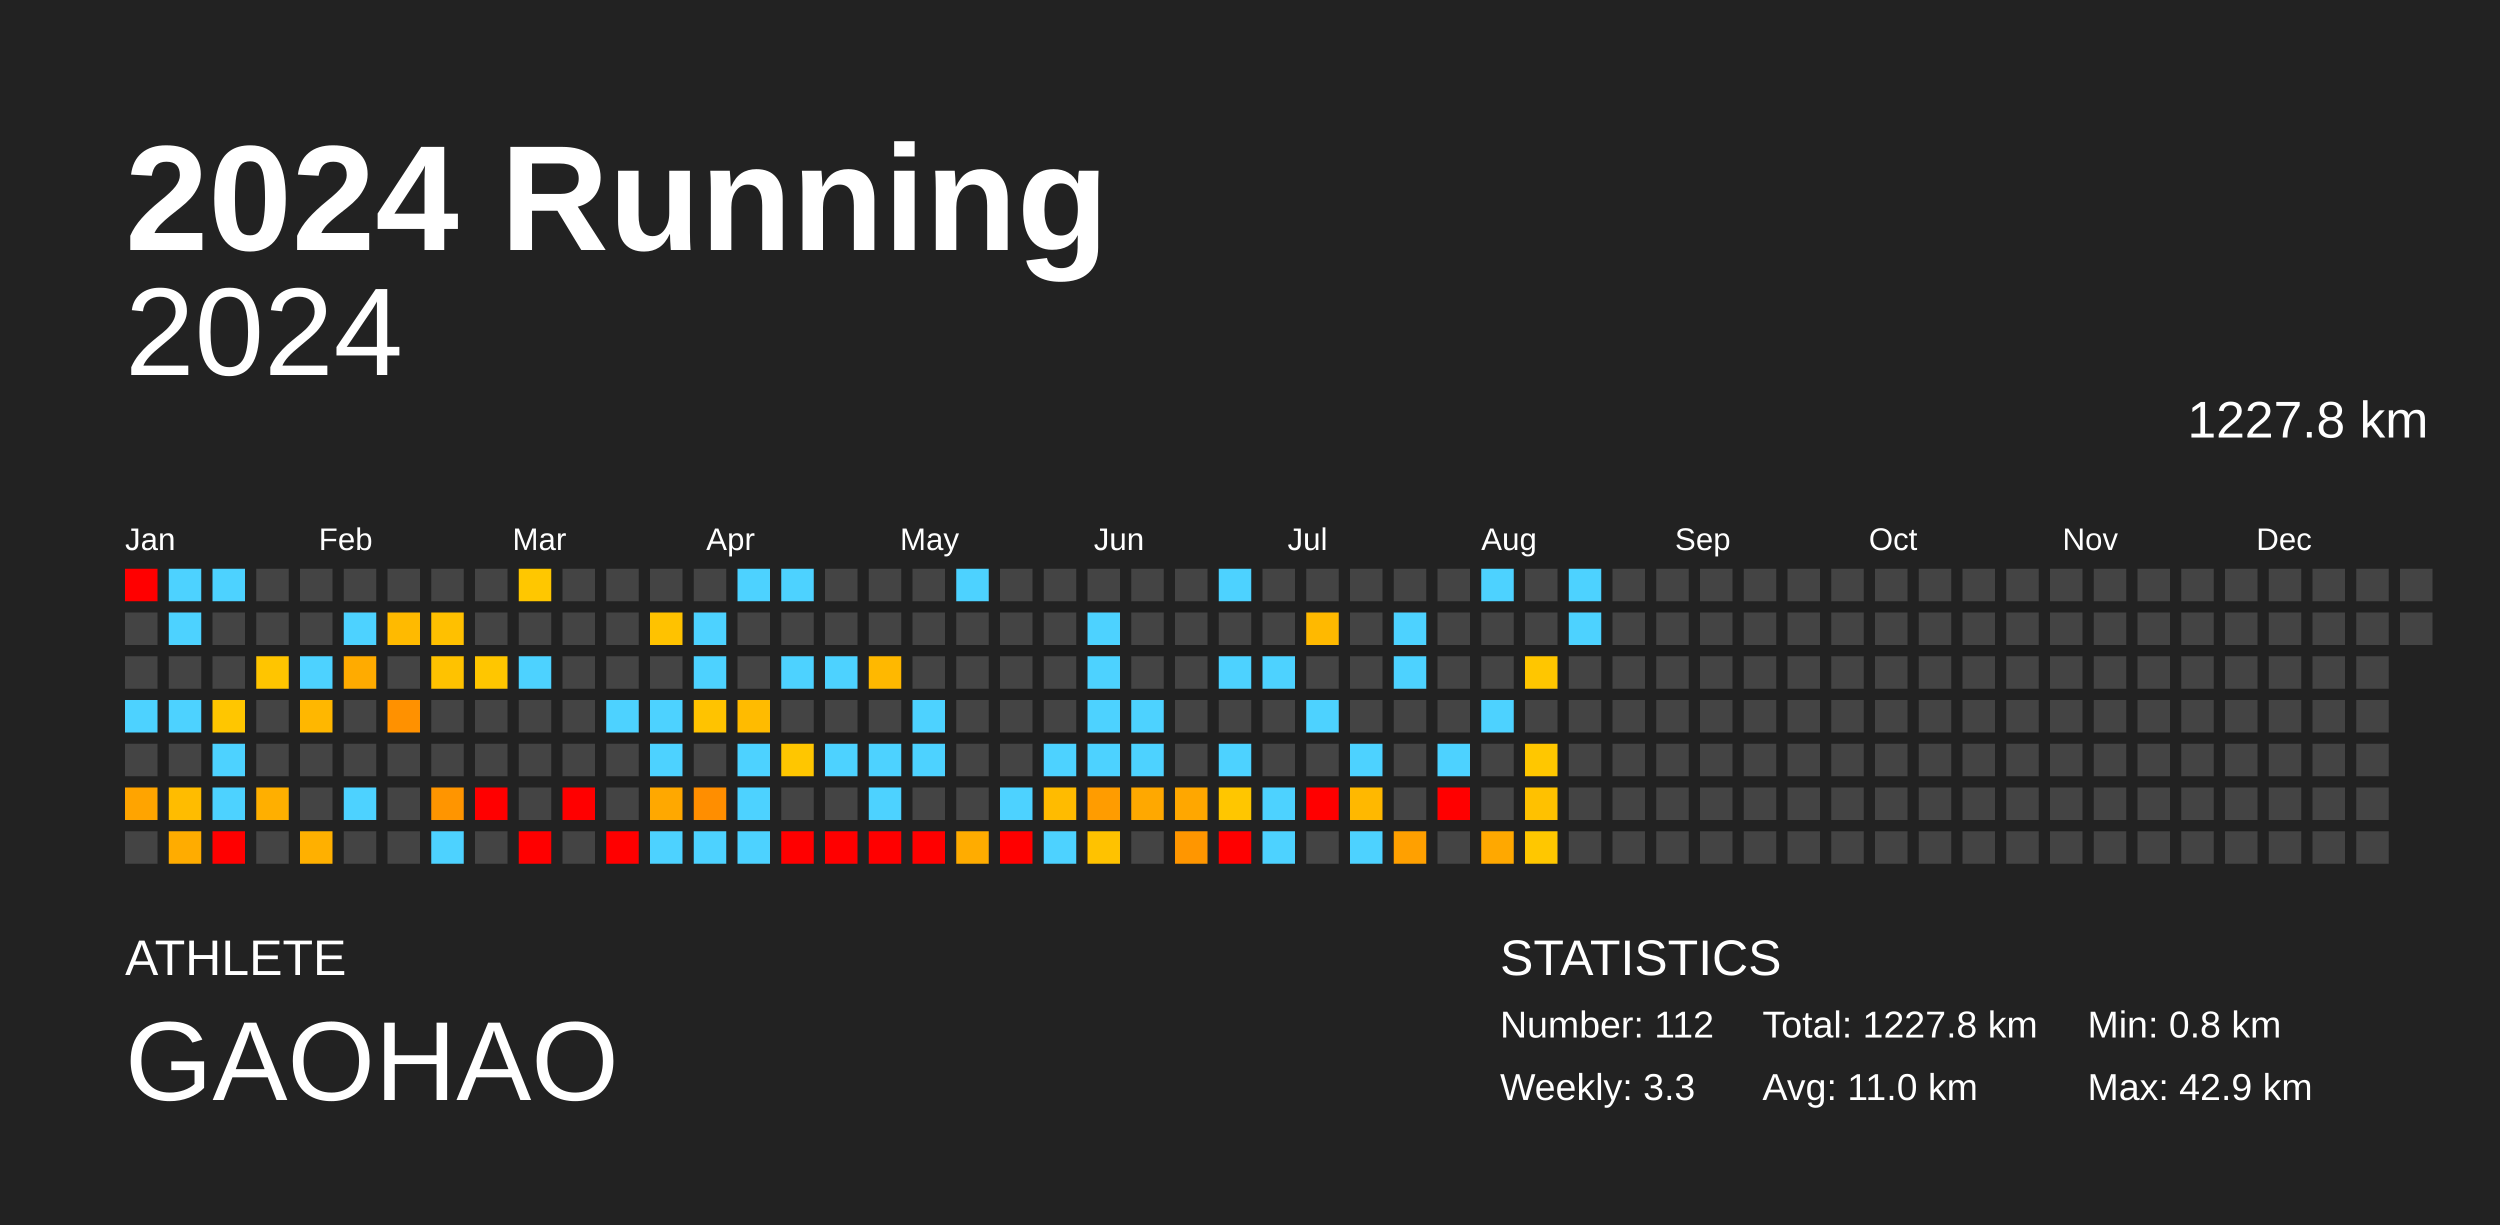
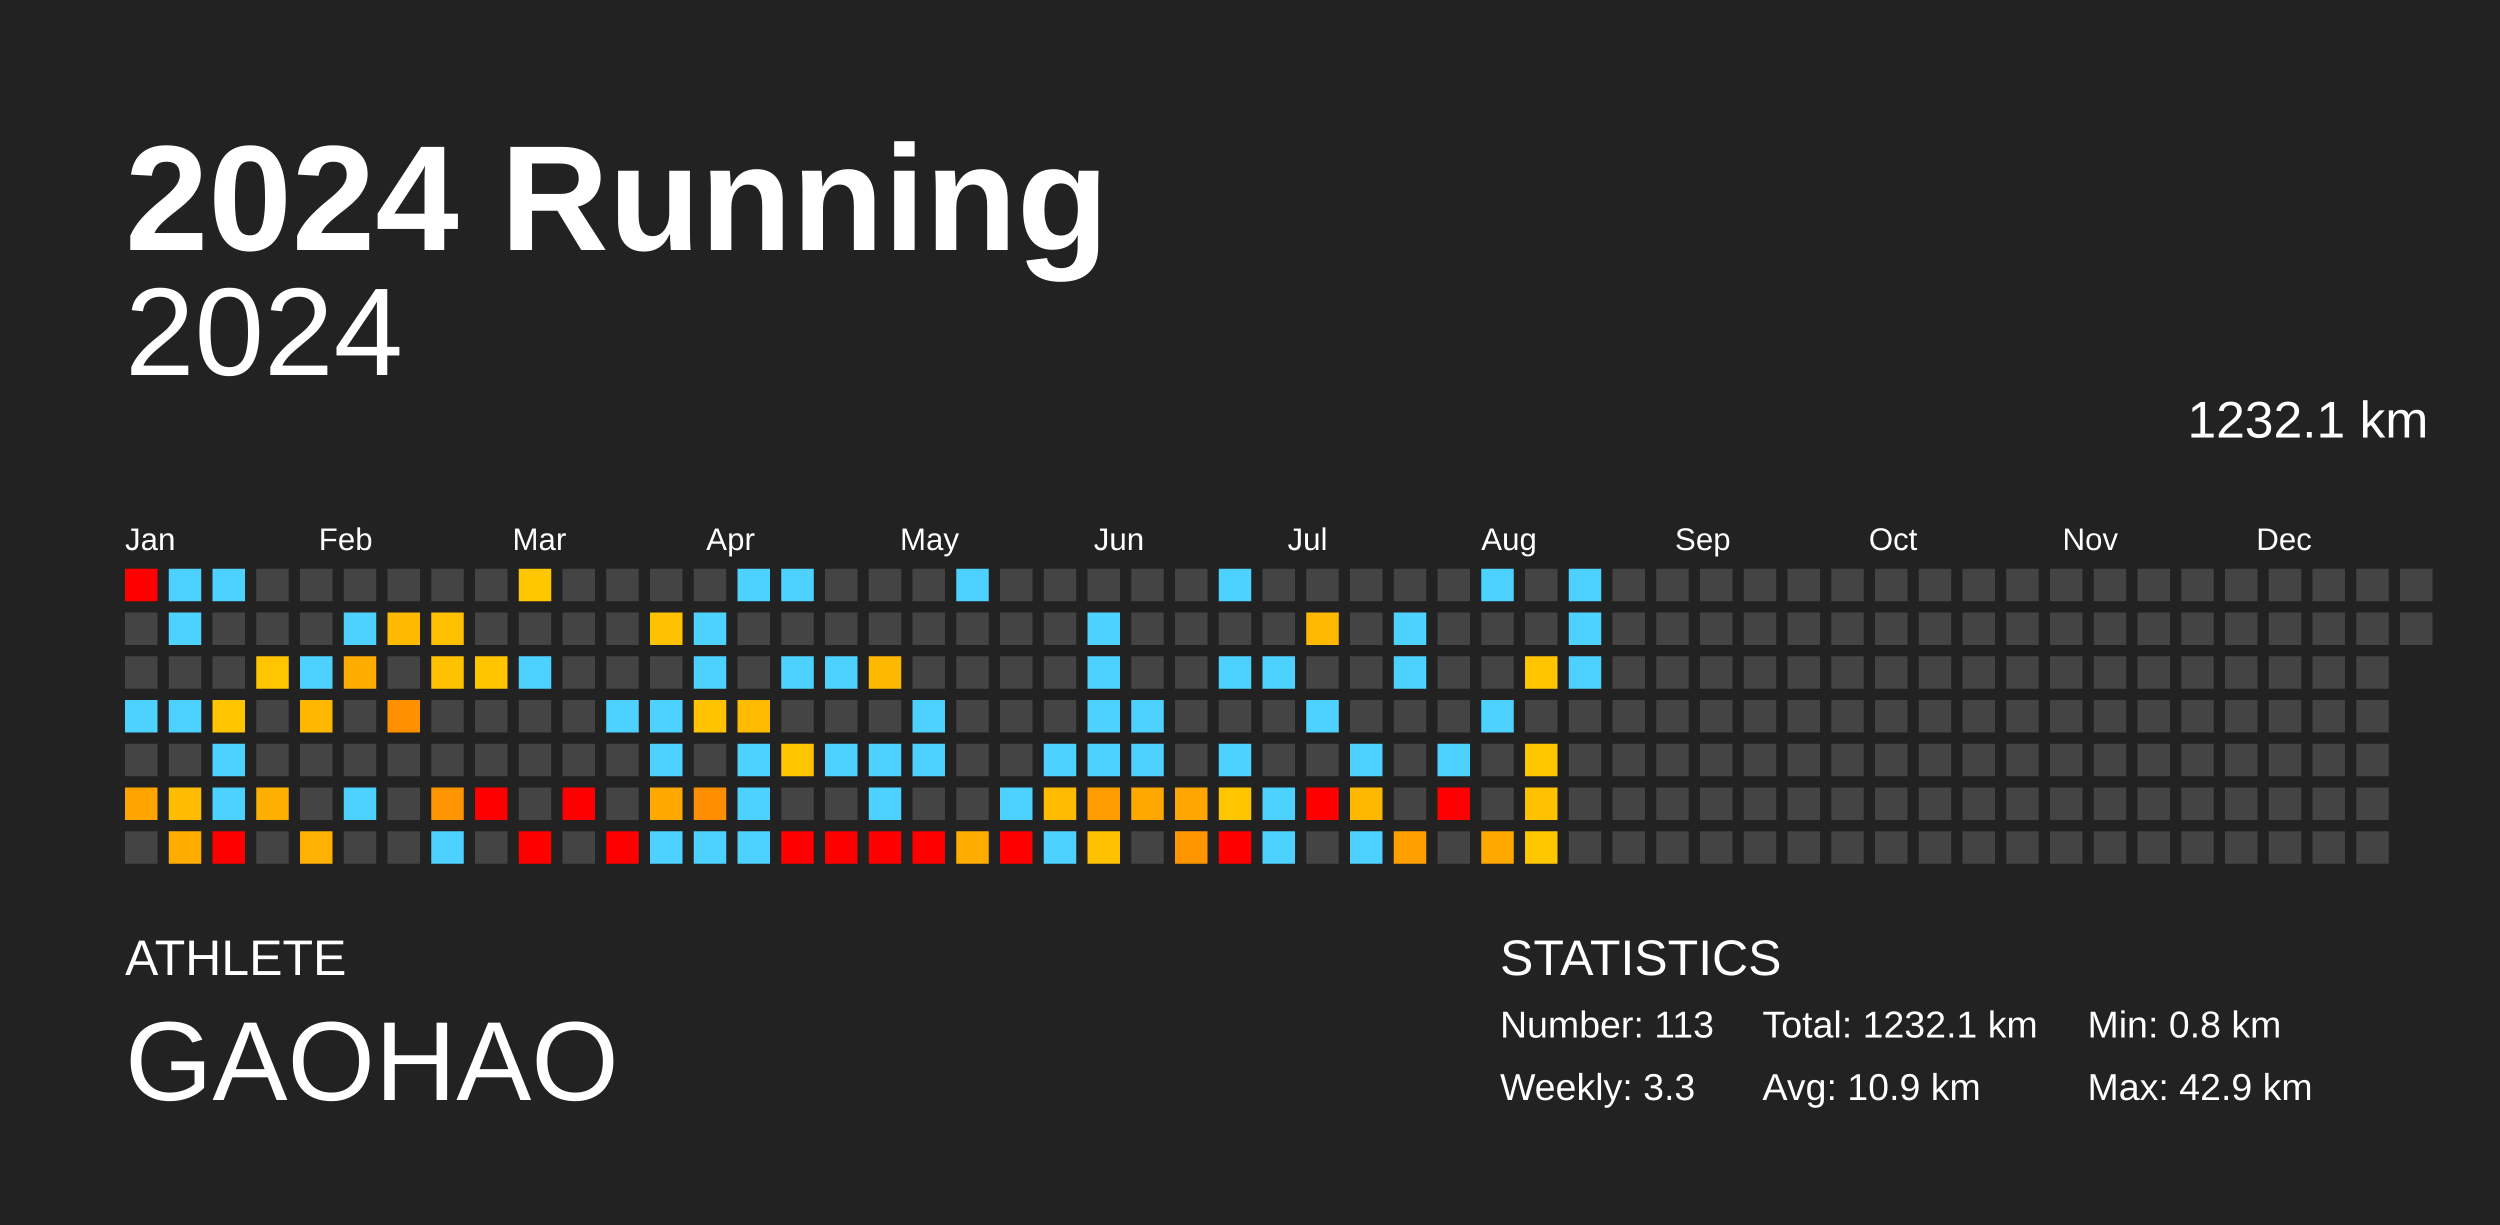
<svg xmlns="http://www.w3.org/2000/svg" baseProfile="full" height="98mm" version="1.1" viewBox="0,0,200,98" width="200mm">
  <defs />
  <rect fill="#222222" height="98" width="200" x="0" y="0" />
  <text fill="#FFFFFF" style="font-size:12px; font-family:Arial; font-weight:bold;" x="10" y="20">2024 Running</text>
  <text fill="#FFFFFF" style="font-size:4px; font-family:Arial" x="10" y="78">ATHLETE</text>
  <text fill="#FFFFFF" style="font-size:9px; font-family:Arial" x="10" y="88">GAOHAO</text>
  <text fill="#FFFFFF" style="font-size:4px; font-family:Arial" x="120" y="78">STATISTICS</text>
-   <text fill="#FFFFFF" style="font-size:3px; font-family:Arial" x="120" y="83">Number: 112</text>
+   <text fill="#FFFFFF" style="font-size:3px; font-family:Arial" x="120" y="83">Number: 113</text>
  <text fill="#FFFFFF" style="font-size:3px; font-family:Arial" x="120" y="88">Weekly: 3.3</text>
-   <text fill="#FFFFFF" style="font-size:3px; font-family:Arial" x="141" y="83">Total: 1227.8 km</text>
-   <text fill="#FFFFFF" style="font-size:3px; font-family:Arial" x="141" y="88">Avg: 11.0 km</text>
+   <text fill="#FFFFFF" style="font-size:3px; font-family:Arial" x="141" y="83">Total: 1232.1 km</text>
+   <text fill="#FFFFFF" style="font-size:3px; font-family:Arial" x="141" y="88">Avg: 10.9 km</text>
  <text fill="#FFFFFF" style="font-size:3px; font-family:Arial" x="167" y="83">Min: 0.8 km</text>
  <text fill="#FFFFFF" style="font-size:3px; font-family:Arial" x="167" y="88">Max: 42.9 km</text>
  <text alignment-baseline="hanging" fill="#FFFFFF" style="font-size:10.0px; font-family:Arial;" x="10" y="30">2024</text>
-   <text alignment-baseline="hanging" fill="#FFFFFF" style="font-size:4.125px; font-family:Arial;" x="175" y="35">1227.8 km</text>
+   <text alignment-baseline="hanging" fill="#FFFFFF" style="font-size:4.125px; font-family:Arial;" x="175" y="35">1232.1 km</text>
  <text fill="#FFFFFF" style="font-size:2.5px; font-family:Arial" x="10.0" y="44">Jan</text>
  <text fill="#FFFFFF" style="font-size:2.5px; font-family:Arial" x="25.5" y="44">Feb</text>
  <text fill="#FFFFFF" style="font-size:2.5px; font-family:Arial" x="41.0" y="44">Mar</text>
  <text fill="#FFFFFF" style="font-size:2.5px; font-family:Arial" x="56.5" y="44">Apr</text>
  <text fill="#FFFFFF" style="font-size:2.5px; font-family:Arial" x="72.0" y="44">May</text>
  <text fill="#FFFFFF" style="font-size:2.5px; font-family:Arial" x="87.5" y="44">Jun</text>
  <text fill="#FFFFFF" style="font-size:2.5px; font-family:Arial" x="103.0" y="44">Jul</text>
  <text fill="#FFFFFF" style="font-size:2.5px; font-family:Arial" x="118.5" y="44">Aug</text>
  <text fill="#FFFFFF" style="font-size:2.5px; font-family:Arial" x="134.0" y="44">Sep</text>
  <text fill="#FFFFFF" style="font-size:2.5px; font-family:Arial" x="149.5" y="44">Oct</text>
  <text fill="#FFFFFF" style="font-size:2.5px; font-family:Arial" x="165.0" y="44">Nov</text>
  <text fill="#FFFFFF" style="font-size:2.5px; font-family:Arial" x="180.5" y="44">Dec</text>
  <rect fill="red" height="2.6" width="2.6" x="10.0" y="45.5" />
  <rect fill="#444444" height="2.6" width="2.6" x="10.0" y="49.0" />
  <rect fill="#444444" height="2.6" width="2.6" x="10.0" y="52.5" />
  <rect fill="#4dd2ff" height="2.6" width="2.6" x="10.0" y="56.0" />
  <rect fill="#444444" height="2.6" width="2.6" x="10.0" y="59.5" />
  <rect fill="#ffa400" height="2.6" width="2.6" x="10.0" y="63.0" />
  <rect fill="#444444" height="2.6" width="2.6" x="10.0" y="66.5" />
  <rect fill="#4dd2ff" height="2.6" width="2.6" x="13.5" y="45.5" />
  <rect fill="#4dd2ff" height="2.6" width="2.6" x="13.5" y="49.0" />
  <rect fill="#444444" height="2.6" width="2.6" x="13.5" y="52.5" />
  <rect fill="#4dd2ff" height="2.6" width="2.6" x="13.5" y="56.0" />
  <rect fill="#444444" height="2.6" width="2.6" x="13.5" y="59.5" />
  <rect fill="#ffbc00" height="2.6" width="2.6" x="13.5" y="63.0" />
  <rect fill="#ffac00" height="2.6" width="2.6" x="13.5" y="66.5" />
  <rect fill="#4dd2ff" height="2.6" width="2.6" x="17.0" y="45.5" />
  <rect fill="#444444" height="2.6" width="2.6" x="17.0" y="49.0" />
  <rect fill="#444444" height="2.6" width="2.6" x="17.0" y="52.5" />
  <rect fill="#ffc600" height="2.6" width="2.6" x="17.0" y="56.0" />
  <rect fill="#4dd2ff" height="2.6" width="2.6" x="17.0" y="59.5" />
  <rect fill="#4dd2ff" height="2.6" width="2.6" x="17.0" y="63.0" />
  <rect fill="red" height="2.6" width="2.6" x="17.0" y="66.5" />
  <rect fill="#444444" height="2.6" width="2.6" x="20.5" y="45.5" />
  <rect fill="#444444" height="2.6" width="2.6" x="20.5" y="49.0" />
  <rect fill="#ffc500" height="2.6" width="2.6" x="20.5" y="52.5" />
  <rect fill="#444444" height="2.6" width="2.6" x="20.5" y="56.0" />
  <rect fill="#444444" height="2.6" width="2.6" x="20.5" y="59.5" />
  <rect fill="#ffaf00" height="2.6" width="2.6" x="20.5" y="63.0" />
  <rect fill="#444444" height="2.6" width="2.6" x="20.5" y="66.5" />
  <rect fill="#444444" height="2.6" width="2.6" x="24.0" y="45.5" />
  <rect fill="#444444" height="2.6" width="2.6" x="24.0" y="49.0" />
  <rect fill="#4dd2ff" height="2.6" width="2.6" x="24.0" y="52.5" />
  <rect fill="#ffb700" height="2.6" width="2.6" x="24.0" y="56.0" />
  <rect fill="#444444" height="2.6" width="2.6" x="24.0" y="59.5" />
  <rect fill="#444444" height="2.6" width="2.6" x="24.0" y="63.0" />
  <rect fill="#ffb000" height="2.6" width="2.6" x="24.0" y="66.5" />
  <rect fill="#444444" height="2.6" width="2.6" x="27.5" y="45.5" />
  <rect fill="#4dd2ff" height="2.6" width="2.6" x="27.5" y="49.0" />
  <rect fill="#ffab00" height="2.6" width="2.6" x="27.5" y="52.5" />
  <rect fill="#444444" height="2.6" width="2.6" x="27.5" y="56.0" />
  <rect fill="#444444" height="2.6" width="2.6" x="27.5" y="59.5" />
  <rect fill="#4dd2ff" height="2.6" width="2.6" x="27.5" y="63.0" />
  <rect fill="#444444" height="2.6" width="2.6" x="27.5" y="66.5" />
  <rect fill="#444444" height="2.6" width="2.6" x="31.0" y="45.5" />
  <rect fill="#ffba00" height="2.6" width="2.6" x="31.0" y="49.0" />
  <rect fill="#444444" height="2.6" width="2.6" x="31.0" y="52.5" />
  <rect fill="#ff9100" height="2.6" width="2.6" x="31.0" y="56.0" />
  <rect fill="#444444" height="2.6" width="2.6" x="31.0" y="59.5" />
  <rect fill="#444444" height="2.6" width="2.6" x="31.0" y="63.0" />
  <rect fill="#444444" height="2.6" width="2.6" x="31.0" y="66.5" />
  <rect fill="#444444" height="2.6" width="2.6" x="34.5" y="45.5" />
  <rect fill="#ffc000" height="2.6" width="2.6" x="34.5" y="49.0" />
  <rect fill="#ffc200" height="2.6" width="2.6" x="34.5" y="52.5" />
  <rect fill="#444444" height="2.6" width="2.6" x="34.5" y="56.0" />
  <rect fill="#444444" height="2.6" width="2.6" x="34.5" y="59.5" />
  <rect fill="#ff9500" height="2.6" width="2.6" x="34.5" y="63.0" />
  <rect fill="#4dd2ff" height="2.6" width="2.6" x="34.5" y="66.5" />
  <rect fill="#444444" height="2.6" width="2.6" x="38.0" y="45.5" />
  <rect fill="#444444" height="2.6" width="2.6" x="38.0" y="49.0" />
  <rect fill="#ffc600" height="2.6" width="2.6" x="38.0" y="52.5" />
  <rect fill="#444444" height="2.6" width="2.6" x="38.0" y="56.0" />
  <rect fill="#444444" height="2.6" width="2.6" x="38.0" y="59.5" />
  <rect fill="red" height="2.6" width="2.6" x="38.0" y="63.0" />
  <rect fill="#444444" height="2.6" width="2.6" x="38.0" y="66.5" />
  <rect fill="#ffc700" height="2.6" width="2.6" x="41.5" y="45.5" />
  <rect fill="#444444" height="2.6" width="2.6" x="41.5" y="49.0" />
  <rect fill="#4dd2ff" height="2.6" width="2.6" x="41.5" y="52.5" />
  <rect fill="#444444" height="2.6" width="2.6" x="41.5" y="56.0" />
  <rect fill="#444444" height="2.6" width="2.6" x="41.5" y="59.5" />
  <rect fill="#444444" height="2.6" width="2.6" x="41.5" y="63.0" />
  <rect fill="red" height="2.6" width="2.6" x="41.5" y="66.5" />
  <rect fill="#444444" height="2.6" width="2.6" x="45.0" y="45.5" />
  <rect fill="#444444" height="2.6" width="2.6" x="45.0" y="49.0" />
  <rect fill="#444444" height="2.6" width="2.6" x="45.0" y="52.5" />
  <rect fill="#444444" height="2.6" width="2.6" x="45.0" y="56.0" />
  <rect fill="#444444" height="2.6" width="2.6" x="45.0" y="59.5" />
  <rect fill="red" height="2.6" width="2.6" x="45.0" y="63.0" />
  <rect fill="#444444" height="2.6" width="2.6" x="45.0" y="66.5" />
  <rect fill="#444444" height="2.6" width="2.6" x="48.5" y="45.5" />
  <rect fill="#444444" height="2.6" width="2.6" x="48.5" y="49.0" />
  <rect fill="#444444" height="2.6" width="2.6" x="48.5" y="52.5" />
  <rect fill="#4dd2ff" height="2.6" width="2.6" x="48.5" y="56.0" />
  <rect fill="#444444" height="2.6" width="2.6" x="48.5" y="59.5" />
  <rect fill="#444444" height="2.6" width="2.6" x="48.5" y="63.0" />
  <rect fill="red" height="2.6" width="2.6" x="48.5" y="66.5" />
  <rect fill="#444444" height="2.6" width="2.6" x="52.0" y="45.5" />
  <rect fill="#ffc200" height="2.6" width="2.6" x="52.0" y="49.0" />
  <rect fill="#444444" height="2.6" width="2.6" x="52.0" y="52.5" />
  <rect fill="#4dd2ff" height="2.6" width="2.6" x="52.0" y="56.0" />
  <rect fill="#4dd2ff" height="2.6" width="2.6" x="52.0" y="59.5" />
  <rect fill="#ffa800" height="2.6" width="2.6" x="52.0" y="63.0" />
  <rect fill="#4dd2ff" height="2.6" width="2.6" x="52.0" y="66.5" />
  <rect fill="#444444" height="2.6" width="2.6" x="55.5" y="45.5" />
  <rect fill="#4dd2ff" height="2.6" width="2.6" x="55.5" y="49.0" />
  <rect fill="#4dd2ff" height="2.6" width="2.6" x="55.5" y="52.5" />
  <rect fill="#ffc300" height="2.6" width="2.6" x="55.5" y="56.0" />
  <rect fill="#444444" height="2.6" width="2.6" x="55.5" y="59.5" />
  <rect fill="#ff8e00" height="2.6" width="2.6" x="55.5" y="63.0" />
  <rect fill="#4dd2ff" height="2.6" width="2.6" x="55.5" y="66.5" />
  <rect fill="#4dd2ff" height="2.6" width="2.6" x="59.0" y="45.5" />
  <rect fill="#444444" height="2.6" width="2.6" x="59.0" y="49.0" />
  <rect fill="#444444" height="2.6" width="2.6" x="59.0" y="52.5" />
  <rect fill="#ffbb00" height="2.6" width="2.6" x="59.0" y="56.0" />
  <rect fill="#4dd2ff" height="2.6" width="2.6" x="59.0" y="59.5" />
  <rect fill="#4dd2ff" height="2.6" width="2.6" x="59.0" y="63.0" />
  <rect fill="#4dd2ff" height="2.6" width="2.6" x="59.0" y="66.5" />
  <rect fill="#4dd2ff" height="2.6" width="2.6" x="62.5" y="45.5" />
  <rect fill="#444444" height="2.6" width="2.6" x="62.5" y="49.0" />
  <rect fill="#4dd2ff" height="2.6" width="2.6" x="62.5" y="52.5" />
  <rect fill="#444444" height="2.6" width="2.6" x="62.5" y="56.0" />
  <rect fill="#ffc600" height="2.6" width="2.6" x="62.5" y="59.5" />
  <rect fill="#444444" height="2.6" width="2.6" x="62.5" y="63.0" />
  <rect fill="red" height="2.6" width="2.6" x="62.5" y="66.5" />
  <rect fill="#444444" height="2.6" width="2.6" x="66.0" y="45.5" />
  <rect fill="#444444" height="2.6" width="2.6" x="66.0" y="49.0" />
  <rect fill="#4dd2ff" height="2.6" width="2.6" x="66.0" y="52.5" />
  <rect fill="#444444" height="2.6" width="2.6" x="66.0" y="56.0" />
  <rect fill="#4dd2ff" height="2.6" width="2.6" x="66.0" y="59.5" />
  <rect fill="#444444" height="2.6" width="2.6" x="66.0" y="63.0" />
  <rect fill="red" height="2.6" width="2.6" x="66.0" y="66.5" />
  <rect fill="#444444" height="2.6" width="2.6" x="69.5" y="45.5" />
  <rect fill="#444444" height="2.6" width="2.6" x="69.5" y="49.0" />
  <rect fill="#ffb800" height="2.6" width="2.6" x="69.5" y="52.5" />
  <rect fill="#444444" height="2.6" width="2.6" x="69.5" y="56.0" />
  <rect fill="#4dd2ff" height="2.6" width="2.6" x="69.5" y="59.5" />
  <rect fill="#4dd2ff" height="2.6" width="2.6" x="69.5" y="63.0" />
  <rect fill="red" height="2.6" width="2.6" x="69.5" y="66.5" />
  <rect fill="#444444" height="2.6" width="2.6" x="73.0" y="45.5" />
  <rect fill="#444444" height="2.6" width="2.6" x="73.0" y="49.0" />
  <rect fill="#444444" height="2.6" width="2.6" x="73.0" y="52.5" />
  <rect fill="#4dd2ff" height="2.6" width="2.6" x="73.0" y="56.0" />
  <rect fill="#4dd2ff" height="2.6" width="2.6" x="73.0" y="59.5" />
  <rect fill="#444444" height="2.6" width="2.6" x="73.0" y="63.0" />
  <rect fill="red" height="2.6" width="2.6" x="73.0" y="66.5" />
  <rect fill="#4dd2ff" height="2.6" width="2.6" x="76.5" y="45.5" />
  <rect fill="#444444" height="2.6" width="2.6" x="76.5" y="49.0" />
  <rect fill="#444444" height="2.6" width="2.6" x="76.5" y="52.5" />
  <rect fill="#444444" height="2.6" width="2.6" x="76.5" y="56.0" />
  <rect fill="#444444" height="2.6" width="2.6" x="76.5" y="59.5" />
  <rect fill="#444444" height="2.6" width="2.6" x="76.5" y="63.0" />
  <rect fill="#ffac00" height="2.6" width="2.6" x="76.5" y="66.5" />
  <rect fill="#444444" height="2.6" width="2.6" x="80.0" y="45.5" />
  <rect fill="#444444" height="2.6" width="2.6" x="80.0" y="49.0" />
  <rect fill="#444444" height="2.6" width="2.6" x="80.0" y="52.5" />
  <rect fill="#444444" height="2.6" width="2.6" x="80.0" y="56.0" />
  <rect fill="#444444" height="2.6" width="2.6" x="80.0" y="59.5" />
  <rect fill="#4dd2ff" height="2.6" width="2.6" x="80.0" y="63.0" />
  <rect fill="red" height="2.6" width="2.6" x="80.0" y="66.5" />
  <rect fill="#444444" height="2.6" width="2.6" x="83.5" y="45.5" />
  <rect fill="#444444" height="2.6" width="2.6" x="83.5" y="49.0" />
  <rect fill="#444444" height="2.6" width="2.6" x="83.5" y="52.5" />
  <rect fill="#444444" height="2.6" width="2.6" x="83.5" y="56.0" />
  <rect fill="#4dd2ff" height="2.6" width="2.6" x="83.5" y="59.5" />
  <rect fill="#ffbb00" height="2.6" width="2.6" x="83.5" y="63.0" />
  <rect fill="#4dd2ff" height="2.6" width="2.6" x="83.5" y="66.5" />
  <rect fill="#444444" height="2.6" width="2.6" x="87.0" y="45.5" />
  <rect fill="#4dd2ff" height="2.6" width="2.6" x="87.0" y="49.0" />
  <rect fill="#4dd2ff" height="2.6" width="2.6" x="87.0" y="52.5" />
  <rect fill="#4dd2ff" height="2.6" width="2.6" x="87.0" y="56.0" />
  <rect fill="#4dd2ff" height="2.6" width="2.6" x="87.0" y="59.5" />
  <rect fill="#ff9c00" height="2.6" width="2.6" x="87.0" y="63.0" />
  <rect fill="#ffc200" height="2.6" width="2.6" x="87.0" y="66.5" />
  <rect fill="#444444" height="2.6" width="2.6" x="90.5" y="45.5" />
  <rect fill="#444444" height="2.6" width="2.6" x="90.5" y="49.0" />
  <rect fill="#444444" height="2.6" width="2.6" x="90.5" y="52.5" />
  <rect fill="#4dd2ff" height="2.6" width="2.6" x="90.5" y="56.0" />
  <rect fill="#4dd2ff" height="2.6" width="2.6" x="90.5" y="59.5" />
  <rect fill="#ffa800" height="2.6" width="2.6" x="90.5" y="63.0" />
  <rect fill="#444444" height="2.6" width="2.6" x="90.5" y="66.5" />
  <rect fill="#444444" height="2.6" width="2.6" x="94.0" y="45.5" />
  <rect fill="#444444" height="2.6" width="2.6" x="94.0" y="49.0" />
  <rect fill="#444444" height="2.6" width="2.6" x="94.0" y="52.5" />
  <rect fill="#444444" height="2.6" width="2.6" x="94.0" y="56.0" />
  <rect fill="#444444" height="2.6" width="2.6" x="94.0" y="59.5" />
  <rect fill="#ffa700" height="2.6" width="2.6" x="94.0" y="63.0" />
  <rect fill="#ff9600" height="2.6" width="2.6" x="94.0" y="66.5" />
  <rect fill="#4dd2ff" height="2.6" width="2.6" x="97.5" y="45.5" />
  <rect fill="#444444" height="2.6" width="2.6" x="97.5" y="49.0" />
  <rect fill="#4dd2ff" height="2.6" width="2.6" x="97.5" y="52.5" />
  <rect fill="#444444" height="2.6" width="2.6" x="97.5" y="56.0" />
  <rect fill="#4dd2ff" height="2.6" width="2.6" x="97.5" y="59.5" />
  <rect fill="#ffc600" height="2.6" width="2.6" x="97.5" y="63.0" />
  <rect fill="red" height="2.6" width="2.6" x="97.5" y="66.5" />
  <rect fill="#444444" height="2.6" width="2.6" x="101.0" y="45.5" />
  <rect fill="#444444" height="2.6" width="2.6" x="101.0" y="49.0" />
  <rect fill="#4dd2ff" height="2.6" width="2.6" x="101.0" y="52.5" />
  <rect fill="#444444" height="2.6" width="2.6" x="101.0" y="56.0" />
  <rect fill="#444444" height="2.6" width="2.6" x="101.0" y="59.5" />
  <rect fill="#4dd2ff" height="2.6" width="2.6" x="101.0" y="63.0" />
  <rect fill="#4dd2ff" height="2.6" width="2.6" x="101.0" y="66.5" />
  <rect fill="#444444" height="2.6" width="2.6" x="104.5" y="45.5" />
  <rect fill="#ffb900" height="2.6" width="2.6" x="104.5" y="49.0" />
  <rect fill="#444444" height="2.6" width="2.6" x="104.5" y="52.5" />
  <rect fill="#4dd2ff" height="2.6" width="2.6" x="104.5" y="56.0" />
  <rect fill="#444444" height="2.6" width="2.6" x="104.5" y="59.5" />
  <rect fill="red" height="2.6" width="2.6" x="104.5" y="63.0" />
  <rect fill="#444444" height="2.6" width="2.6" x="104.5" y="66.5" />
  <rect fill="#444444" height="2.6" width="2.6" x="108.0" y="45.5" />
  <rect fill="#444444" height="2.6" width="2.6" x="108.0" y="49.0" />
  <rect fill="#444444" height="2.6" width="2.6" x="108.0" y="52.5" />
  <rect fill="#444444" height="2.6" width="2.6" x="108.0" y="56.0" />
  <rect fill="#4dd2ff" height="2.6" width="2.6" x="108.0" y="59.5" />
  <rect fill="#ffb800" height="2.6" width="2.6" x="108.0" y="63.0" />
  <rect fill="#4dd2ff" height="2.6" width="2.6" x="108.0" y="66.5" />
  <rect fill="#444444" height="2.6" width="2.6" x="111.5" y="45.5" />
  <rect fill="#4dd2ff" height="2.6" width="2.6" x="111.5" y="49.0" />
  <rect fill="#4dd2ff" height="2.6" width="2.6" x="111.5" y="52.5" />
  <rect fill="#444444" height="2.6" width="2.6" x="111.5" y="56.0" />
  <rect fill="#444444" height="2.6" width="2.6" x="111.5" y="59.5" />
  <rect fill="#444444" height="2.6" width="2.6" x="111.5" y="63.0" />
  <rect fill="#ffa000" height="2.6" width="2.6" x="111.5" y="66.5" />
  <rect fill="#444444" height="2.6" width="2.6" x="115.0" y="45.5" />
  <rect fill="#444444" height="2.6" width="2.6" x="115.0" y="49.0" />
  <rect fill="#444444" height="2.6" width="2.6" x="115.0" y="52.5" />
  <rect fill="#444444" height="2.6" width="2.6" x="115.0" y="56.0" />
  <rect fill="#4dd2ff" height="2.6" width="2.6" x="115.0" y="59.5" />
  <rect fill="red" height="2.6" width="2.6" x="115.0" y="63.0" />
  <rect fill="#444444" height="2.6" width="2.6" x="115.0" y="66.5" />
  <rect fill="#4dd2ff" height="2.6" width="2.6" x="118.5" y="45.5" />
  <rect fill="#444444" height="2.6" width="2.6" x="118.5" y="49.0" />
  <rect fill="#444444" height="2.6" width="2.6" x="118.5" y="52.5" />
  <rect fill="#4dd2ff" height="2.6" width="2.6" x="118.5" y="56.0" />
  <rect fill="#444444" height="2.6" width="2.6" x="118.5" y="59.5" />
  <rect fill="#444444" height="2.6" width="2.6" x="118.5" y="63.0" />
  <rect fill="#ffa800" height="2.6" width="2.6" x="118.5" y="66.5" />
  <rect fill="#444444" height="2.6" width="2.6" x="122.0" y="45.5" />
  <rect fill="#444444" height="2.6" width="2.6" x="122.0" y="49.0" />
  <rect fill="#ffc600" height="2.6" width="2.6" x="122.0" y="52.5" />
  <rect fill="#444444" height="2.6" width="2.6" x="122.0" y="56.0" />
  <rect fill="#ffc700" height="2.6" width="2.6" x="122.0" y="59.5" />
  <rect fill="#ffc100" height="2.6" width="2.6" x="122.0" y="63.0" />
  <rect fill="#ffc700" height="2.6" width="2.6" x="122.0" y="66.5" />
  <rect fill="#4dd2ff" height="2.6" width="2.6" x="125.5" y="45.5" />
  <rect fill="#4dd2ff" height="2.6" width="2.6" x="125.5" y="49.0" />
-   <rect fill="#444444" height="2.6" width="2.6" x="125.5" y="52.5" />
+   <rect fill="#4dd2ff" height="2.6" width="2.6" x="125.5" y="52.5" />
  <rect fill="#444444" height="2.6" width="2.6" x="125.5" y="56.0" />
  <rect fill="#444444" height="2.6" width="2.6" x="125.5" y="59.5" />
  <rect fill="#444444" height="2.6" width="2.6" x="125.5" y="63.0" />
  <rect fill="#444444" height="2.6" width="2.6" x="125.5" y="66.5" />
  <rect fill="#444444" height="2.6" width="2.6" x="129.0" y="45.5" />
  <rect fill="#444444" height="2.6" width="2.6" x="129.0" y="49.0" />
  <rect fill="#444444" height="2.6" width="2.6" x="129.0" y="52.5" />
  <rect fill="#444444" height="2.6" width="2.6" x="129.0" y="56.0" />
  <rect fill="#444444" height="2.6" width="2.6" x="129.0" y="59.5" />
  <rect fill="#444444" height="2.6" width="2.6" x="129.0" y="63.0" />
  <rect fill="#444444" height="2.6" width="2.6" x="129.0" y="66.5" />
  <rect fill="#444444" height="2.6" width="2.6" x="132.5" y="45.5" />
  <rect fill="#444444" height="2.6" width="2.6" x="132.5" y="49.0" />
  <rect fill="#444444" height="2.6" width="2.6" x="132.5" y="52.5" />
  <rect fill="#444444" height="2.6" width="2.6" x="132.5" y="56.0" />
  <rect fill="#444444" height="2.6" width="2.6" x="132.5" y="59.5" />
  <rect fill="#444444" height="2.6" width="2.6" x="132.5" y="63.0" />
  <rect fill="#444444" height="2.6" width="2.6" x="132.5" y="66.5" />
  <rect fill="#444444" height="2.6" width="2.6" x="136.0" y="45.5" />
  <rect fill="#444444" height="2.6" width="2.6" x="136.0" y="49.0" />
  <rect fill="#444444" height="2.6" width="2.6" x="136.0" y="52.5" />
  <rect fill="#444444" height="2.6" width="2.6" x="136.0" y="56.0" />
  <rect fill="#444444" height="2.6" width="2.6" x="136.0" y="59.5" />
  <rect fill="#444444" height="2.6" width="2.6" x="136.0" y="63.0" />
  <rect fill="#444444" height="2.6" width="2.6" x="136.0" y="66.5" />
  <rect fill="#444444" height="2.6" width="2.6" x="139.5" y="45.5" />
  <rect fill="#444444" height="2.6" width="2.6" x="139.5" y="49.0" />
  <rect fill="#444444" height="2.6" width="2.6" x="139.5" y="52.5" />
  <rect fill="#444444" height="2.6" width="2.6" x="139.5" y="56.0" />
  <rect fill="#444444" height="2.6" width="2.6" x="139.5" y="59.5" />
  <rect fill="#444444" height="2.6" width="2.6" x="139.5" y="63.0" />
  <rect fill="#444444" height="2.6" width="2.6" x="139.5" y="66.5" />
  <rect fill="#444444" height="2.6" width="2.6" x="143.0" y="45.5" />
  <rect fill="#444444" height="2.6" width="2.6" x="143.0" y="49.0" />
  <rect fill="#444444" height="2.6" width="2.6" x="143.0" y="52.5" />
  <rect fill="#444444" height="2.6" width="2.6" x="143.0" y="56.0" />
  <rect fill="#444444" height="2.6" width="2.6" x="143.0" y="59.5" />
  <rect fill="#444444" height="2.6" width="2.6" x="143.0" y="63.0" />
  <rect fill="#444444" height="2.6" width="2.6" x="143.0" y="66.5" />
  <rect fill="#444444" height="2.6" width="2.6" x="146.5" y="45.5" />
  <rect fill="#444444" height="2.6" width="2.6" x="146.5" y="49.0" />
  <rect fill="#444444" height="2.6" width="2.6" x="146.5" y="52.5" />
  <rect fill="#444444" height="2.6" width="2.6" x="146.5" y="56.0" />
  <rect fill="#444444" height="2.6" width="2.6" x="146.5" y="59.5" />
  <rect fill="#444444" height="2.6" width="2.6" x="146.5" y="63.0" />
  <rect fill="#444444" height="2.6" width="2.6" x="146.5" y="66.5" />
  <rect fill="#444444" height="2.6" width="2.6" x="150.0" y="45.5" />
  <rect fill="#444444" height="2.6" width="2.6" x="150.0" y="49.0" />
  <rect fill="#444444" height="2.6" width="2.6" x="150.0" y="52.5" />
  <rect fill="#444444" height="2.6" width="2.6" x="150.0" y="56.0" />
  <rect fill="#444444" height="2.6" width="2.6" x="150.0" y="59.5" />
  <rect fill="#444444" height="2.6" width="2.6" x="150.0" y="63.0" />
  <rect fill="#444444" height="2.6" width="2.6" x="150.0" y="66.5" />
  <rect fill="#444444" height="2.6" width="2.6" x="153.5" y="45.5" />
  <rect fill="#444444" height="2.6" width="2.6" x="153.5" y="49.0" />
  <rect fill="#444444" height="2.6" width="2.6" x="153.5" y="52.5" />
  <rect fill="#444444" height="2.6" width="2.6" x="153.5" y="56.0" />
  <rect fill="#444444" height="2.6" width="2.6" x="153.5" y="59.5" />
  <rect fill="#444444" height="2.6" width="2.6" x="153.5" y="63.0" />
  <rect fill="#444444" height="2.6" width="2.6" x="153.5" y="66.5" />
  <rect fill="#444444" height="2.6" width="2.6" x="157.0" y="45.5" />
  <rect fill="#444444" height="2.6" width="2.6" x="157.0" y="49.0" />
  <rect fill="#444444" height="2.6" width="2.6" x="157.0" y="52.5" />
  <rect fill="#444444" height="2.6" width="2.6" x="157.0" y="56.0" />
  <rect fill="#444444" height="2.6" width="2.6" x="157.0" y="59.5" />
  <rect fill="#444444" height="2.6" width="2.6" x="157.0" y="63.0" />
  <rect fill="#444444" height="2.6" width="2.6" x="157.0" y="66.5" />
  <rect fill="#444444" height="2.6" width="2.6" x="160.5" y="45.5" />
  <rect fill="#444444" height="2.6" width="2.6" x="160.5" y="49.0" />
  <rect fill="#444444" height="2.6" width="2.6" x="160.5" y="52.5" />
  <rect fill="#444444" height="2.6" width="2.6" x="160.5" y="56.0" />
  <rect fill="#444444" height="2.6" width="2.6" x="160.5" y="59.5" />
  <rect fill="#444444" height="2.6" width="2.6" x="160.5" y="63.0" />
  <rect fill="#444444" height="2.6" width="2.6" x="160.5" y="66.5" />
  <rect fill="#444444" height="2.6" width="2.6" x="164.0" y="45.5" />
  <rect fill="#444444" height="2.6" width="2.6" x="164.0" y="49.0" />
  <rect fill="#444444" height="2.6" width="2.6" x="164.0" y="52.5" />
  <rect fill="#444444" height="2.6" width="2.6" x="164.0" y="56.0" />
  <rect fill="#444444" height="2.6" width="2.6" x="164.0" y="59.5" />
  <rect fill="#444444" height="2.6" width="2.6" x="164.0" y="63.0" />
  <rect fill="#444444" height="2.6" width="2.6" x="164.0" y="66.5" />
  <rect fill="#444444" height="2.6" width="2.6" x="167.5" y="45.5" />
  <rect fill="#444444" height="2.6" width="2.6" x="167.5" y="49.0" />
  <rect fill="#444444" height="2.6" width="2.6" x="167.5" y="52.5" />
  <rect fill="#444444" height="2.6" width="2.6" x="167.5" y="56.0" />
  <rect fill="#444444" height="2.6" width="2.6" x="167.5" y="59.5" />
  <rect fill="#444444" height="2.6" width="2.6" x="167.5" y="63.0" />
  <rect fill="#444444" height="2.6" width="2.6" x="167.5" y="66.5" />
  <rect fill="#444444" height="2.6" width="2.6" x="171.0" y="45.5" />
  <rect fill="#444444" height="2.6" width="2.6" x="171.0" y="49.0" />
  <rect fill="#444444" height="2.6" width="2.6" x="171.0" y="52.5" />
  <rect fill="#444444" height="2.6" width="2.6" x="171.0" y="56.0" />
  <rect fill="#444444" height="2.6" width="2.6" x="171.0" y="59.5" />
  <rect fill="#444444" height="2.6" width="2.6" x="171.0" y="63.0" />
  <rect fill="#444444" height="2.6" width="2.6" x="171.0" y="66.5" />
  <rect fill="#444444" height="2.6" width="2.6" x="174.5" y="45.5" />
  <rect fill="#444444" height="2.6" width="2.6" x="174.5" y="49.0" />
  <rect fill="#444444" height="2.6" width="2.6" x="174.5" y="52.5" />
  <rect fill="#444444" height="2.6" width="2.6" x="174.5" y="56.0" />
  <rect fill="#444444" height="2.6" width="2.6" x="174.5" y="59.5" />
  <rect fill="#444444" height="2.6" width="2.6" x="174.5" y="63.0" />
  <rect fill="#444444" height="2.6" width="2.6" x="174.5" y="66.5" />
  <rect fill="#444444" height="2.6" width="2.6" x="178.0" y="45.5" />
  <rect fill="#444444" height="2.6" width="2.6" x="178.0" y="49.0" />
  <rect fill="#444444" height="2.6" width="2.6" x="178.0" y="52.5" />
  <rect fill="#444444" height="2.6" width="2.6" x="178.0" y="56.0" />
  <rect fill="#444444" height="2.6" width="2.6" x="178.0" y="59.5" />
  <rect fill="#444444" height="2.6" width="2.6" x="178.0" y="63.0" />
  <rect fill="#444444" height="2.6" width="2.6" x="178.0" y="66.5" />
  <rect fill="#444444" height="2.6" width="2.6" x="181.5" y="45.5" />
  <rect fill="#444444" height="2.6" width="2.6" x="181.5" y="49.0" />
  <rect fill="#444444" height="2.6" width="2.6" x="181.5" y="52.5" />
  <rect fill="#444444" height="2.6" width="2.6" x="181.5" y="56.0" />
  <rect fill="#444444" height="2.6" width="2.6" x="181.5" y="59.5" />
  <rect fill="#444444" height="2.6" width="2.6" x="181.5" y="63.0" />
  <rect fill="#444444" height="2.6" width="2.6" x="181.5" y="66.5" />
  <rect fill="#444444" height="2.6" width="2.6" x="185.0" y="45.5" />
  <rect fill="#444444" height="2.6" width="2.6" x="185.0" y="49.0" />
  <rect fill="#444444" height="2.6" width="2.6" x="185.0" y="52.5" />
  <rect fill="#444444" height="2.6" width="2.6" x="185.0" y="56.0" />
  <rect fill="#444444" height="2.6" width="2.6" x="185.0" y="59.5" />
  <rect fill="#444444" height="2.6" width="2.6" x="185.0" y="63.0" />
  <rect fill="#444444" height="2.6" width="2.6" x="185.0" y="66.5" />
  <rect fill="#444444" height="2.6" width="2.6" x="188.5" y="45.5" />
  <rect fill="#444444" height="2.6" width="2.6" x="188.5" y="49.0" />
  <rect fill="#444444" height="2.6" width="2.6" x="188.5" y="52.5" />
  <rect fill="#444444" height="2.6" width="2.6" x="188.5" y="56.0" />
  <rect fill="#444444" height="2.6" width="2.6" x="188.5" y="59.5" />
  <rect fill="#444444" height="2.6" width="2.6" x="188.5" y="63.0" />
  <rect fill="#444444" height="2.6" width="2.6" x="188.5" y="66.5" />
  <rect fill="#444444" height="2.6" width="2.6" x="192.0" y="45.5" />
  <rect fill="#444444" height="2.6" width="2.6" x="192.0" y="49.0" />
</svg>
